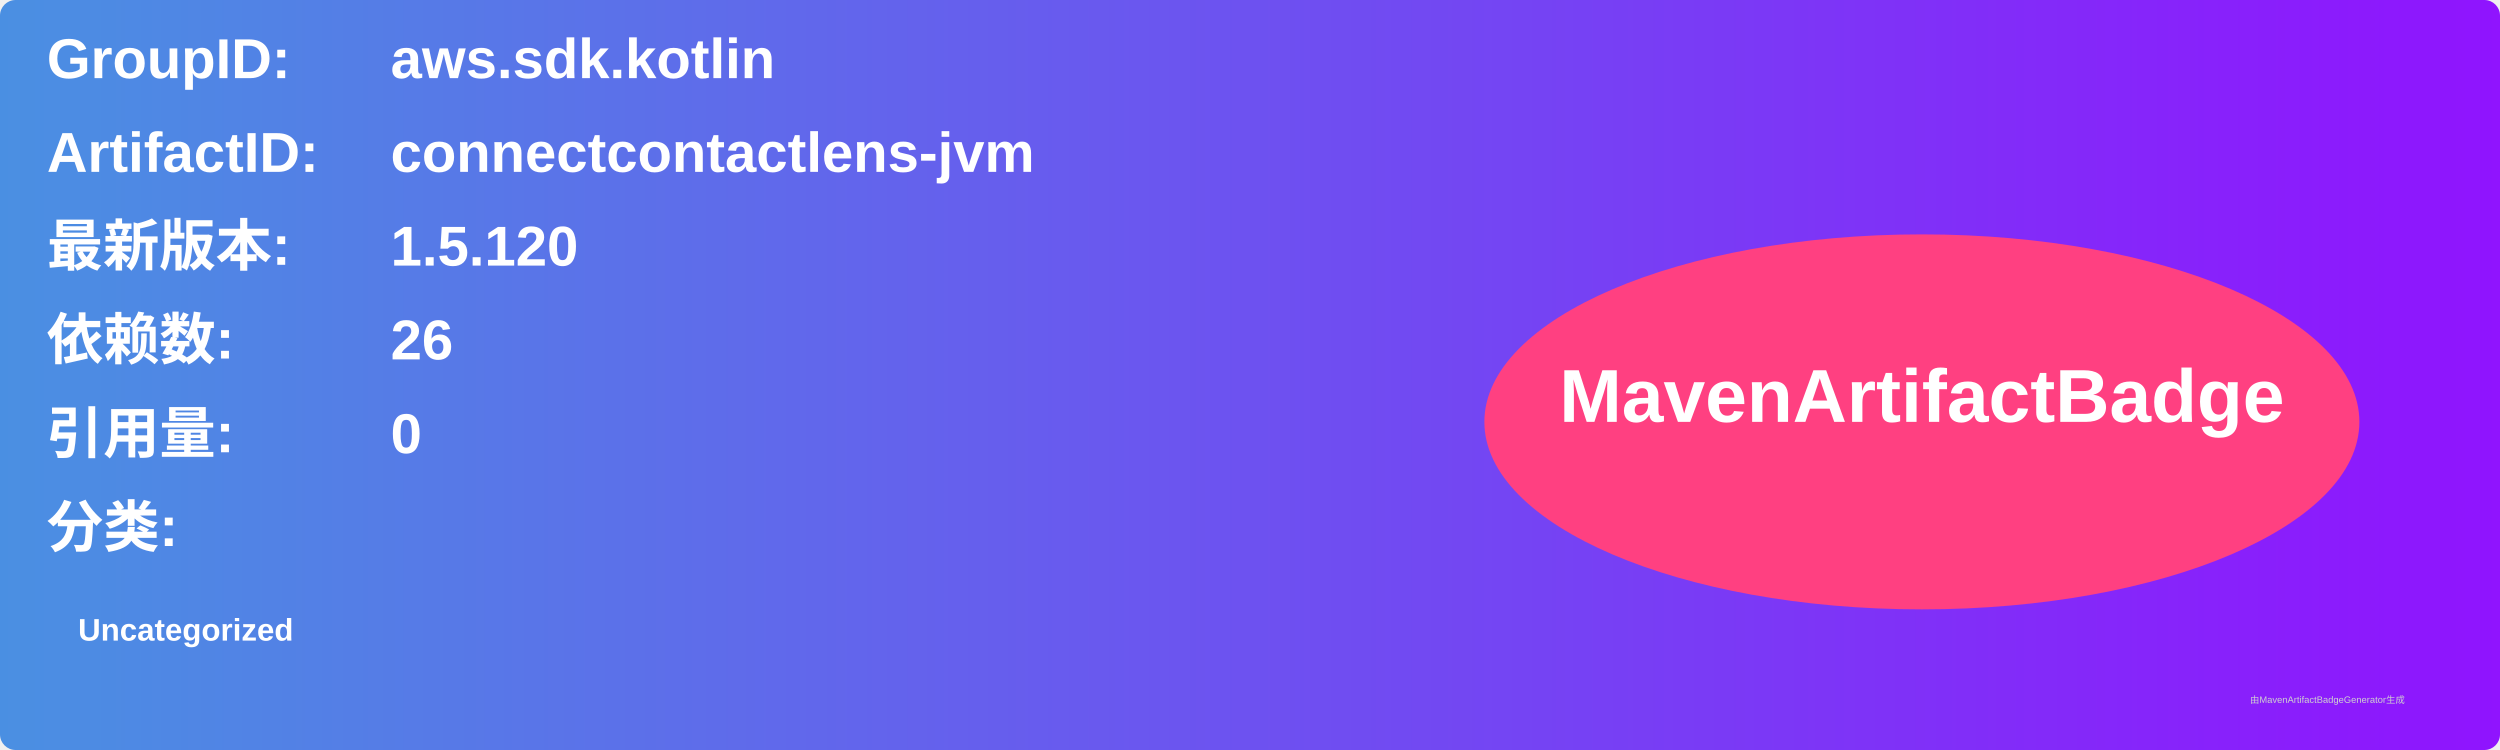
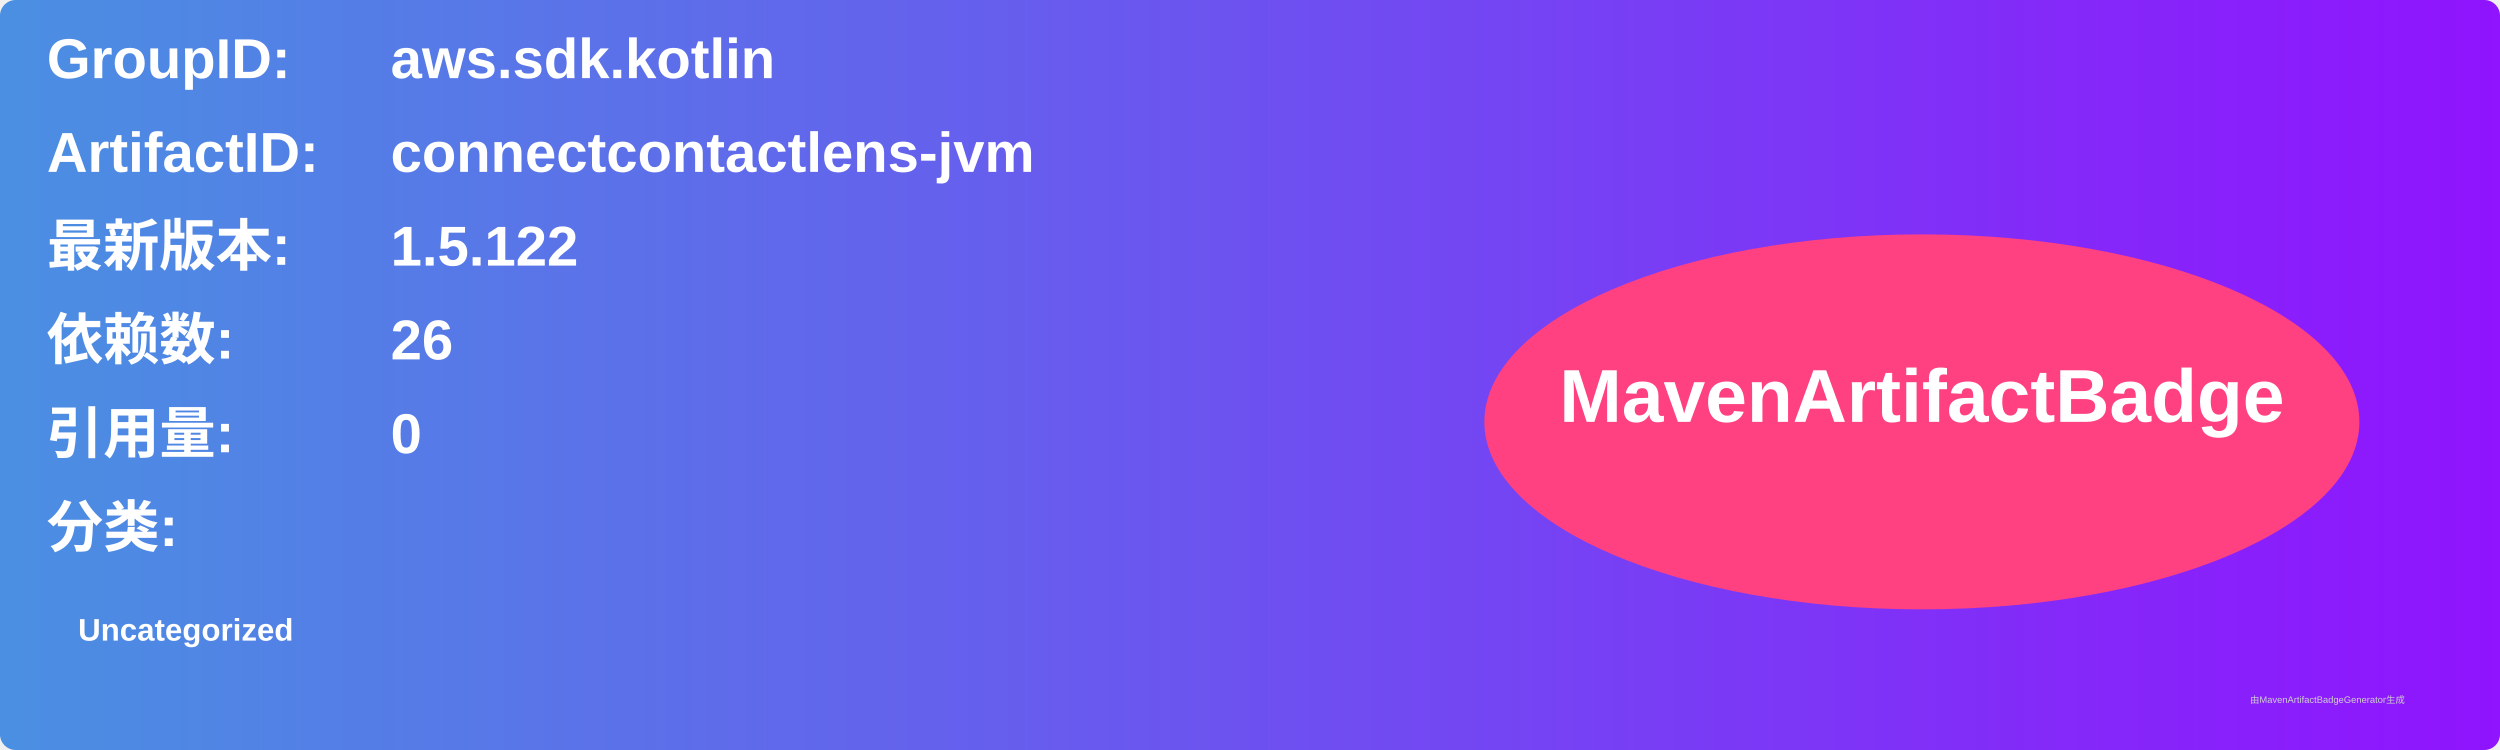
<svg xmlns="http://www.w3.org/2000/svg" width="800" height="240" viewBox="0 0 800 240">
  <linearGradient id="grad" x1="0%" y1="0%" x2="100%" y2="0%">
    <stop offset="0%" stop-color="#4a90e2" />
    <stop offset="100%" stop-color="#9013fe" />
  </linearGradient>
  <rect width="100%" height="100%" rx="5" ry="5" fill="url(#grad)" />
  <g transform="translate(15, 15)">
    <text x="0" y="10" font-family="Arial" font-size="18" fill="white" font-weight="bold" width="260">GroupID:</text>
    <text x="110" y="10" font-family="Arial" font-size="18" fill="white" font-weight="bold" width="460">aws.sdk.kotlin</text>
    <text x="0" y="40" font-family="Arial" font-size="18" fill="white" font-weight="bold" width="260">ArtifactID:</text>
    <text x="110" y="40" font-family="Arial" font-size="18" fill="white" font-weight="bold" width="460">connectcontactlens-jvm</text>
    <text x="0" y="70" font-family="Arial" font-size="18" fill="white" font-weight="bold">最新版本:</text>
    <text x="110" y="70" font-family="Arial" font-size="18" fill="white" font-weight="bold">
-       <tspan font-weight="bold">1.5.120</tspan>
+       <tspan font-weight="bold">1.5.122</tspan>
    </text>
    <text x="0" y="100" font-family="Arial" font-size="18" fill="white" font-weight="bold">依赖数: </text>
    <text x="110" y="100" font-family="Arial" font-size="18" fill="white">
      <tspan font-weight="bold">26</tspan>
    </text>
    <text x="0" y="130" font-family="Arial" font-size="18" fill="white" font-weight="bold">引用量: </text>
    <text x="110" y="130" font-family="Arial" font-size="18" fill="white">
      <tspan font-weight="bold">0</tspan>
    </text>
    <text x="0" y="160" font-family="Arial" font-size="18" fill="white" font-weight="bold">分类:</text>
    <text x="10" y="190" font-family="Arial" font-size="10" fill="white">
      <tspan font-weight="bold">Uncategorized</tspan>
    </text>
    <ellipse cx="600" cy="120" rx="140" ry="60" fill="#ff4081" />
    <text x="600" y="120" text-anchor="middle" font-family="Arial" font-size="24" fill="white" font-weight="bold">MavenArtifactBadge</text>
  </g>
  <text x="720" y="225" font-family="Arial" font-size="3" fill="#d0d0d0">由MavenArtifactBadgeGenerator生成</text>
</svg>
